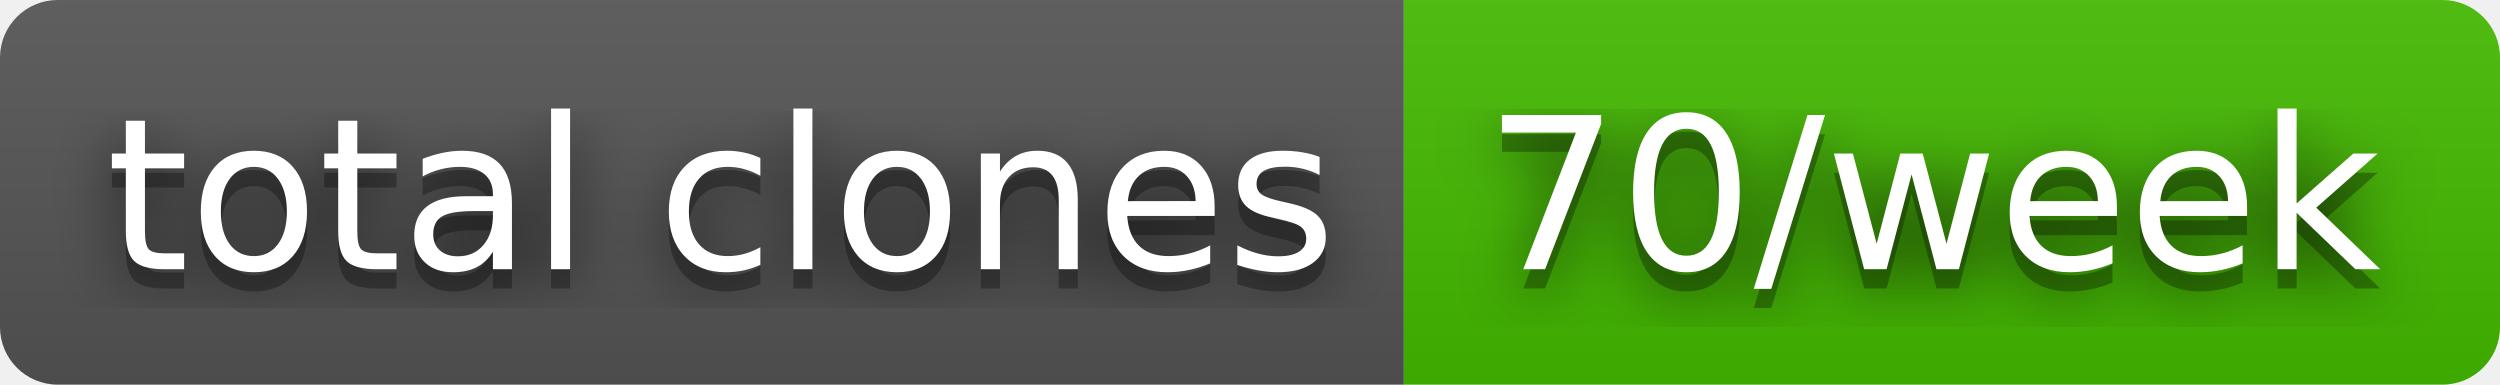
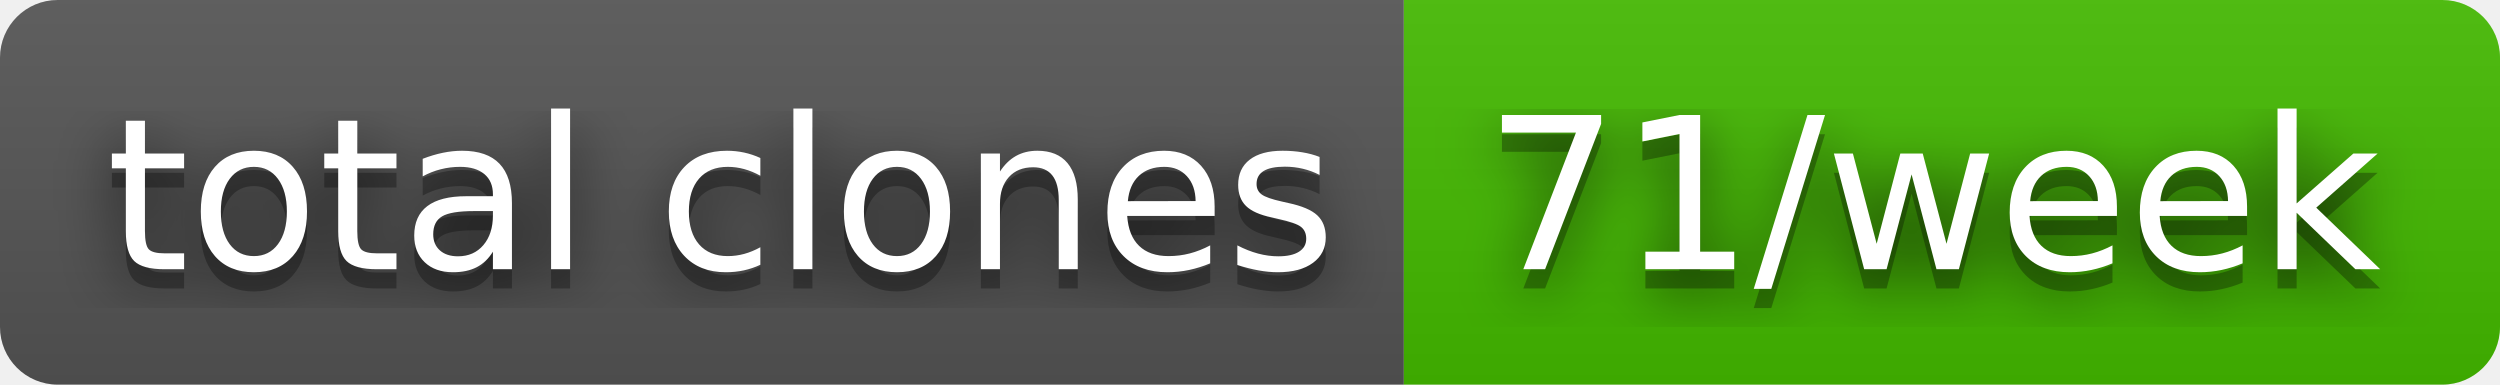
- <svg xmlns="http://www.w3.org/2000/svg" width="130" height="20" role="img" aria-label="total clones: 70/week">
+ <svg xmlns="http://www.w3.org/2000/svg" width="130" height="20" role="img" aria-label="total clones: 71/week">
  <filter id="blur">
    <feGaussianBlur stdDeviation="16" />
  </filter>
  <linearGradient id="s" x2="0" y2="100%">
    <stop offset="0" stop-color="#bbb" stop-opacity=".1" />
    <stop offset="1" stop-opacity=".1" />
  </linearGradient>
  <clipPath id="r">
    <rect width="130" height="20" rx="3" />
  </clipPath>
  <g clip-path="url(#r)">
    <rect width="73" height="20" fill="#555" />
    <rect x="73" width="57" height="20" fill="#4b0" />
    <rect width="130" height="20" fill="url(#s)" />
  </g>
  <g fill="#fff" text-anchor="middle" font-family="Verdana,Geneva,DejaVu Sans,sans-serif" text-rendering="geometricPrecision" font-size="110">
    <g transform="scale(.1)">
      <g aria-hidden="true" fill="#010101">
        <text x="375" y="150" fill-opacity=".8" filter="url(#blur)" textLength="630">total clones</text>
        <text x="375" y="150" fill-opacity=".3" textLength="630">total clones</text>
      </g>
      <text x="375" y="140" textLength="630">total clones</text>
    </g>
    <g transform="scale(.1)">
      <g aria-hidden="true" fill="#010101">
-         <text x="1005" y="150" fill-opacity=".8" filter="url(#blur)" textLength="470">70/week</text>
-         <text x="1005" y="150" fill-opacity=".3" textLength="470">70/week</text>
+         <text x="1005" y="150" fill-opacity=".8" filter="url(#blur)" textLength="470">71/week</text>
+         <text x="1005" y="150" fill-opacity=".3" textLength="470">71/week</text>
      </g>
-       <text x="1005" y="140" textLength="470">70/week</text>
+       <text x="1005" y="140" textLength="470">71/week</text>
    </g>
  </g>
</svg>
